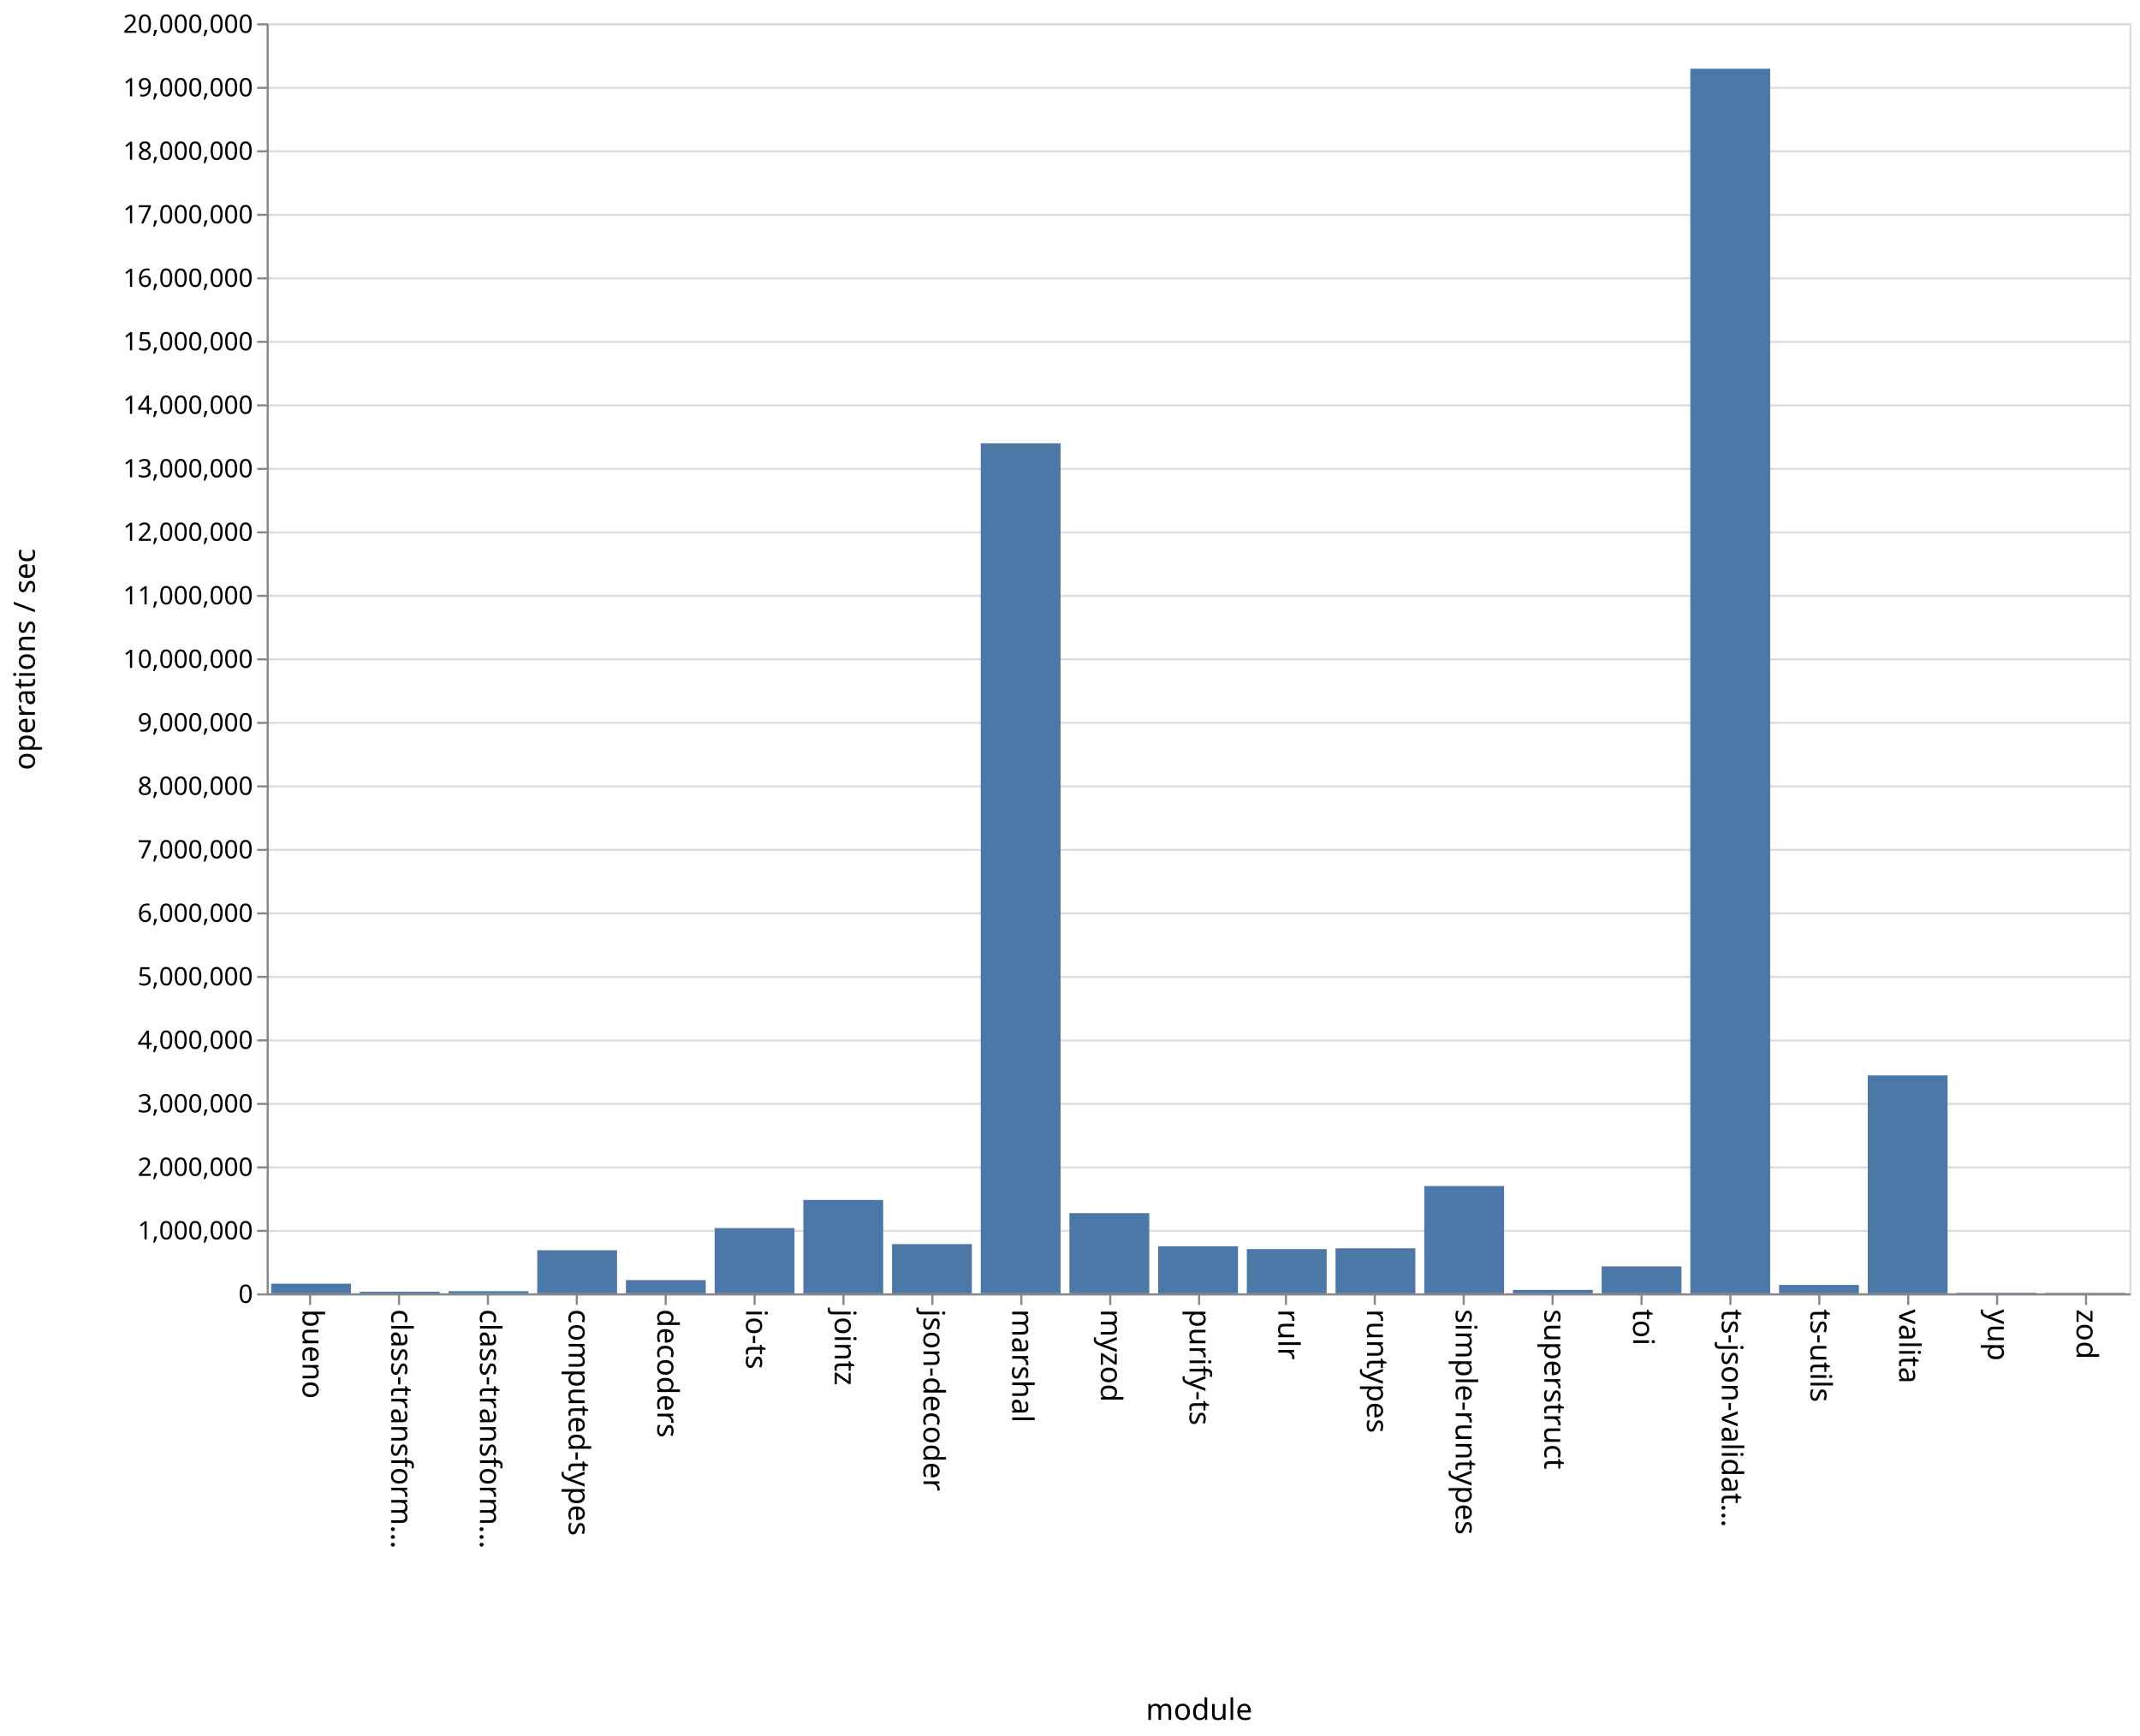
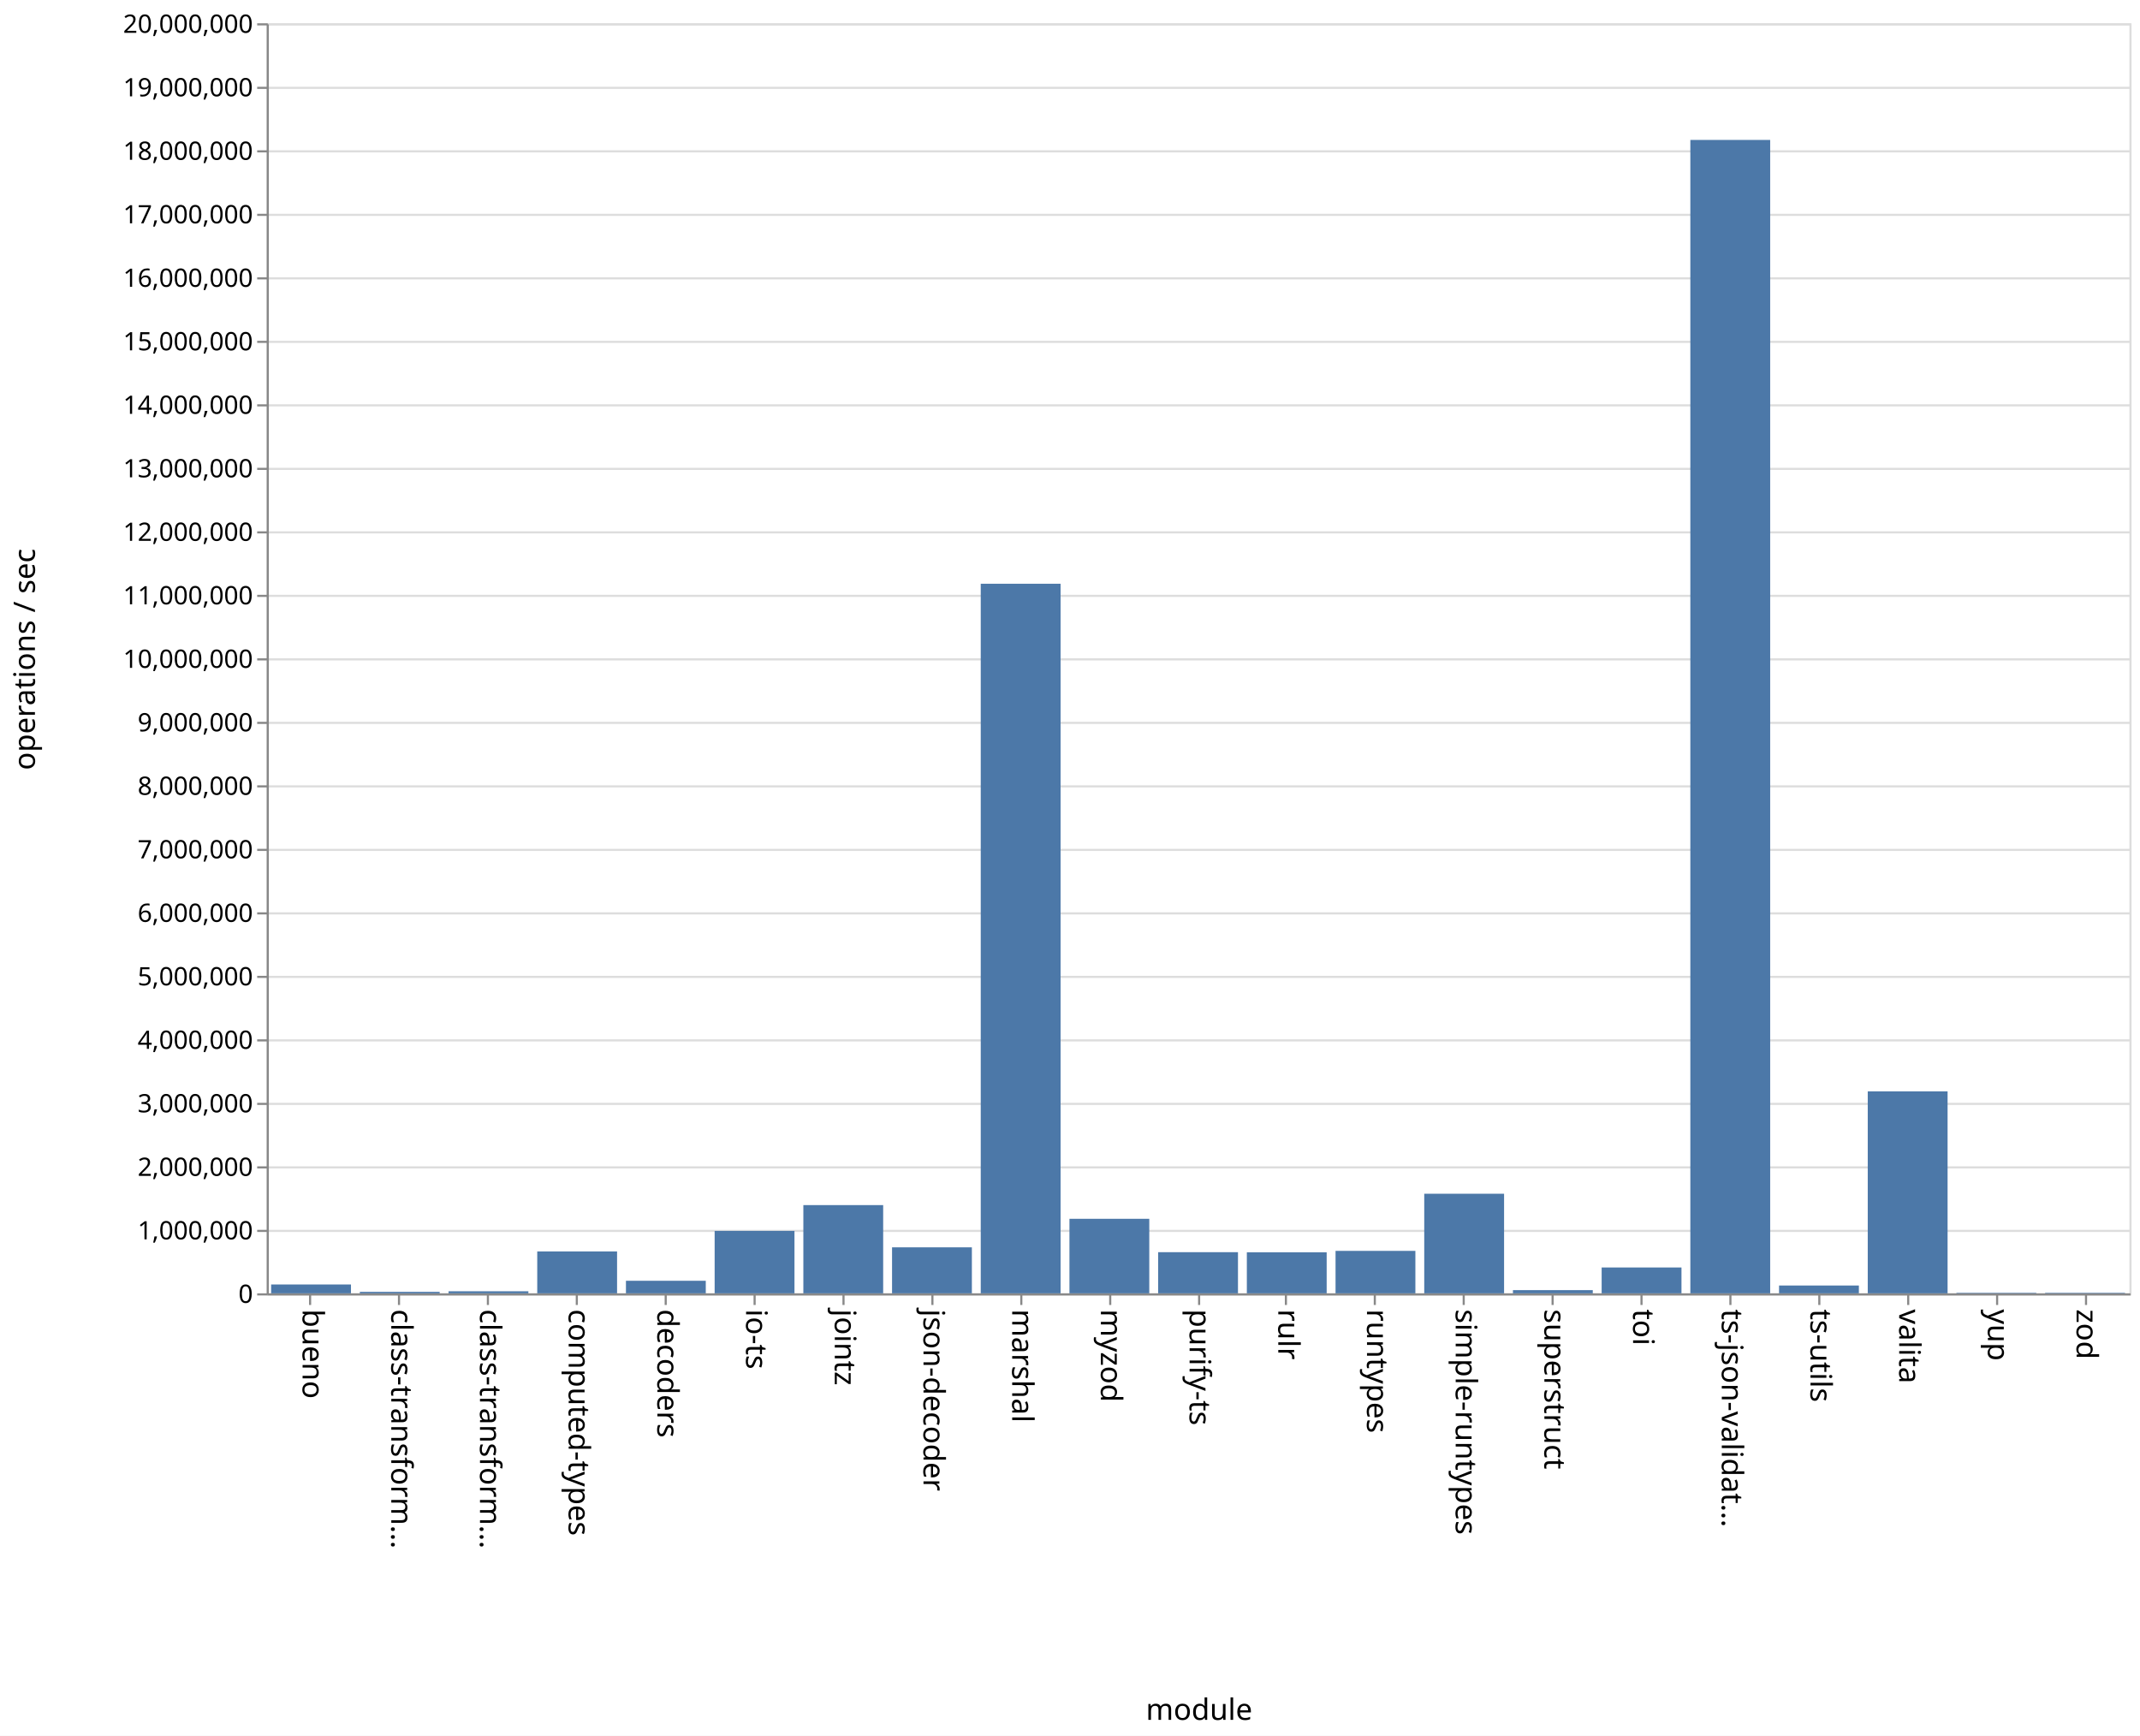
<svg xmlns="http://www.w3.org/2000/svg" class="marks" width="1011" height="820">
  <path fill="#fff" d="M0 0h1011v820H0z" />
  <g class="mark-group role-frame root" aria-roledescription="group mark container" fill="none" stroke-miterlimit="10">
    <path class="background" aria-hidden="true" d="M126.5 11.5h880v600h-880z" stroke="#ddd" />
    <g class="mark-group role-axis" aria-roledescription="axis" aria-label="Y-axis for a linear scale with values from 0 to 20,000,000">
      <path class="background" aria-hidden="true" d="M126.5 11.5z" pointer-events="none" />
      <g class="mark-rule role-axis-grid" pointer-events="none" stroke="#ddd">
        <path d="M126.5 611.5h880M126.5 581.5h880M126.5 551.5h880M126.5 521.5h880M126.5 491.5h880M126.5 461.5h880M126.5 431.5h880M126.5 401.5h880M126.5 371.5h880M126.5 341.5h880M126.5 311.5h880M126.5 281.5h880M126.5 251.5h880M126.5 221.5h880M126.5 191.5h880M126.5 161.5h880M126.5 131.5h880M126.5 101.5h880M126.5 71.5h880M126.5 41.5h880M126.5 11.5h880" />
      </g>
    </g>
    <g class="mark-group role-axis" aria-roledescription="axis" aria-label="X-axis titled 'module' for a discrete scale with 21 values: bueno, class-transformer-validator-async, class-transformer-validator-sync, computed-types, decoders, ending with zod">
      <path class="background" aria-hidden="true" d="M126.5 611.5z" pointer-events="none" />
      <g class="mark-rule role-axis-tick" pointer-events="none" stroke="#888">
        <path d="M146.5 611.5v5M188.5 611.5v5M230.5 611.5v5M272.5 611.5v5M314.5 611.5v5M356.5 611.5v5M398.5 611.5v5M440.5 611.5v5M482.5 611.5v5M524.5 611.5v5M566.5 611.5v5M607.5 611.5v5M649.5 611.5v5M691.5 611.5v5M733.5 611.5v5M775.5 611.5v5M817.5 611.5v5M859.5 611.5v5M901.5 611.5v5M943.5 611.5v5M985.5 611.5v5" />
      </g>
      <g class="mark-text role-axis-label" pointer-events="none" font-family="sans-serif" font-size="14" fill="#000">
        <text transform="rotate(90 -237.774 380.726)">bueno</text>
        <text transform="rotate(90 -216.821 401.679)">class-transform…</text>
        <text transform="rotate(90 -195.869 422.631)">class-transform…</text>
        <text transform="rotate(90 -174.917 443.583)">computed-types</text>
        <text transform="rotate(90 -153.964 464.536)">decoders</text>
        <text transform="rotate(90 -133.012 485.488)">io-ts</text>
        <text transform="rotate(90 -112.06 506.44)">jointz</text>
        <text transform="rotate(90 -91.107 527.393)">json-decoder</text>
        <text transform="rotate(90 -70.155 548.345)">marshal</text>
        <text transform="rotate(90 -49.202 569.298)">myzod</text>
        <text transform="rotate(90 -28.25 590.25)">purify-ts</text>
        <text transform="rotate(90 -7.298 611.202)">rulr</text>
        <text transform="rotate(90 13.655 632.155)">runtypes</text>
        <text transform="rotate(90 34.607 653.107)">simple-runtypes</text>
        <text transform="rotate(90 55.56 674.06)">superstruct</text>
        <text transform="rotate(90 76.512 695.012)">toi</text>
        <text transform="rotate(90 97.464 715.964)">ts-json-validat…</text>
        <text transform="rotate(90 118.417 736.917)">ts-utils</text>
        <text transform="rotate(90 139.369 757.869)">valita</text>
        <text transform="rotate(90 160.321 778.821)">yup</text>
        <text transform="rotate(90 181.274 799.774)">zod</text>
      </g>
      <path stroke="#888" d="M126.5 611.5h880" pointer-events="none" />
      <text text-anchor="middle" transform="translate(566.5 812.5)" font-family="sans-serif" font-size="14" fill="#000" pointer-events="none">module</text>
    </g>
    <g class="mark-group role-axis" aria-roledescription="axis" aria-label="Y-axis titled 'operations / sec' for a linear scale with values from 0 to 20,000,000">
      <path class="background" aria-hidden="true" d="M126.5 11.5z" pointer-events="none" />
      <g class="mark-rule role-axis-tick" pointer-events="none" stroke="#888">
        <path d="M126.5 611.5h-5M126.5 581.5h-5M126.5 551.5h-5M126.5 521.5h-5M126.5 491.5h-5M126.5 461.5h-5M126.5 431.5h-5M126.5 401.5h-5M126.5 371.5h-5M126.5 341.5h-5M126.5 311.5h-5M126.5 281.5h-5M126.5 251.5h-5M126.5 221.5h-5M126.5 191.5h-5M126.5 161.5h-5M126.5 131.5h-5M126.5 101.5h-5M126.5 71.5h-5M126.5 41.5h-5M126.5 11.5h-5" />
      </g>
      <g class="mark-text role-axis-label" pointer-events="none" text-anchor="end" font-family="sans-serif" font-size="12" fill="#000">
        <text transform="translate(119.5 615.5)">0</text>
        <text transform="translate(119.5 585.5)">1,000,000</text>
        <text transform="translate(119.5 555.5)">2,000,000</text>
        <text transform="translate(119.5 525.5)">3,000,000</text>
        <text transform="translate(119.5 495.5)">4,000,000</text>
        <text transform="translate(119.5 465.5)">5,000,000</text>
        <text transform="translate(119.5 435.5)">6,000,000</text>
        <text transform="translate(119.5 405.5)">7,000,000</text>
        <text transform="translate(119.5 375.5)">8,000,000</text>
        <text transform="translate(119.5 345.5)">9,000,000</text>
        <text transform="translate(119.5 315.5)">10,000,000</text>
        <text transform="translate(119.5 285.5)">11,000,000</text>
        <text transform="translate(119.5 255.5)">12,000,000</text>
        <text transform="translate(119.5 225.5)">13,000,000</text>
        <text transform="translate(119.5 195.5)">14,000,000</text>
        <text transform="translate(119.5 165.5)">15,000,000</text>
        <text transform="translate(119.5 135.5)">16,000,000</text>
        <text transform="translate(119.5 105.5)">17,000,000</text>
        <text transform="translate(119.5 75.5)">18,000,000</text>
        <text transform="translate(119.5 45.5)">19,000,000</text>
        <text transform="translate(119.5 15.5)">20,000,000</text>
      </g>
      <path stroke="#888" d="M126.5 611.5v-600" pointer-events="none" />
      <text text-anchor="middle" transform="rotate(-90 164 147.5)" font-family="sans-serif" font-size="14" fill="#000" pointer-events="none">operations / sec</text>
    </g>
    <g class="mark-rect role-mark marks" aria-roledescription="rect mark container" fill="#4c78a8">
-       <path d="M128.095 606.438h37.715V611h-37.715zM170 610.228h37.714V611H170zM211.905 609.972h37.714V611h-37.714zM253.81 590.652h37.714V611H253.81zM295.714 604.745h37.715V611h-37.715zM337.619 580.187h37.714V611H337.62zM379.524 566.887h37.714V611h-37.714zM421.429 587.739h37.714V611h-37.714zM463.333 209.435h37.715V611h-37.715zM505.238 573.123h37.714V611h-37.714zM547.143 588.755h37.714V611h-37.714zM589.048 590.089h37.714V611h-37.714zM630.952 589.73h37.715V611h-37.715zM672.857 560.301h37.714V611h-37.714zM714.762 609.368h37.714V611h-37.714zM756.667 598.27h37.714V611h-37.714zM798.571 32.456h37.715V611H798.57zM840.476 607.035h37.714V611h-37.714zM882.381 508.044h37.714V611h-37.714zM924.286 610.732H962V611h-37.714zM966.19 610.744h37.715V611H966.19z" />
+       <path d="M128.095 606.802h37.715V611h-37.715zM170 610.289h37.714V611H170zM211.905 610.024h37.714V611h-37.714zM253.81 591.202h37.714V611H253.81zM295.714 605.063h37.715V611h-37.715zM337.619 581.505h37.714V611H337.62zM379.524 569.31h37.714V611h-37.714zM421.429 589.253h37.714V611h-37.714zM463.333 275.784h37.715V611h-37.715zM505.238 575.786h37.714V611h-37.714zM547.143 591.567h37.714V611h-37.714zM589.048 591.623h37.714V611h-37.714zM630.952 590.942h37.715V611h-37.715zM672.857 563.952h37.714V611h-37.714zM714.762 609.496h37.714V611h-37.714zM756.667 598.79h37.714V611h-37.714zM798.571 66.117h37.715V611H798.57zM840.476 607.29h37.714V611h-37.714zM882.381 515.594h37.714V611h-37.714zM924.286 610.756H962V611h-37.714zM966.19 610.746h37.715V611H966.19z" />
    </g>
  </g>
</svg>
